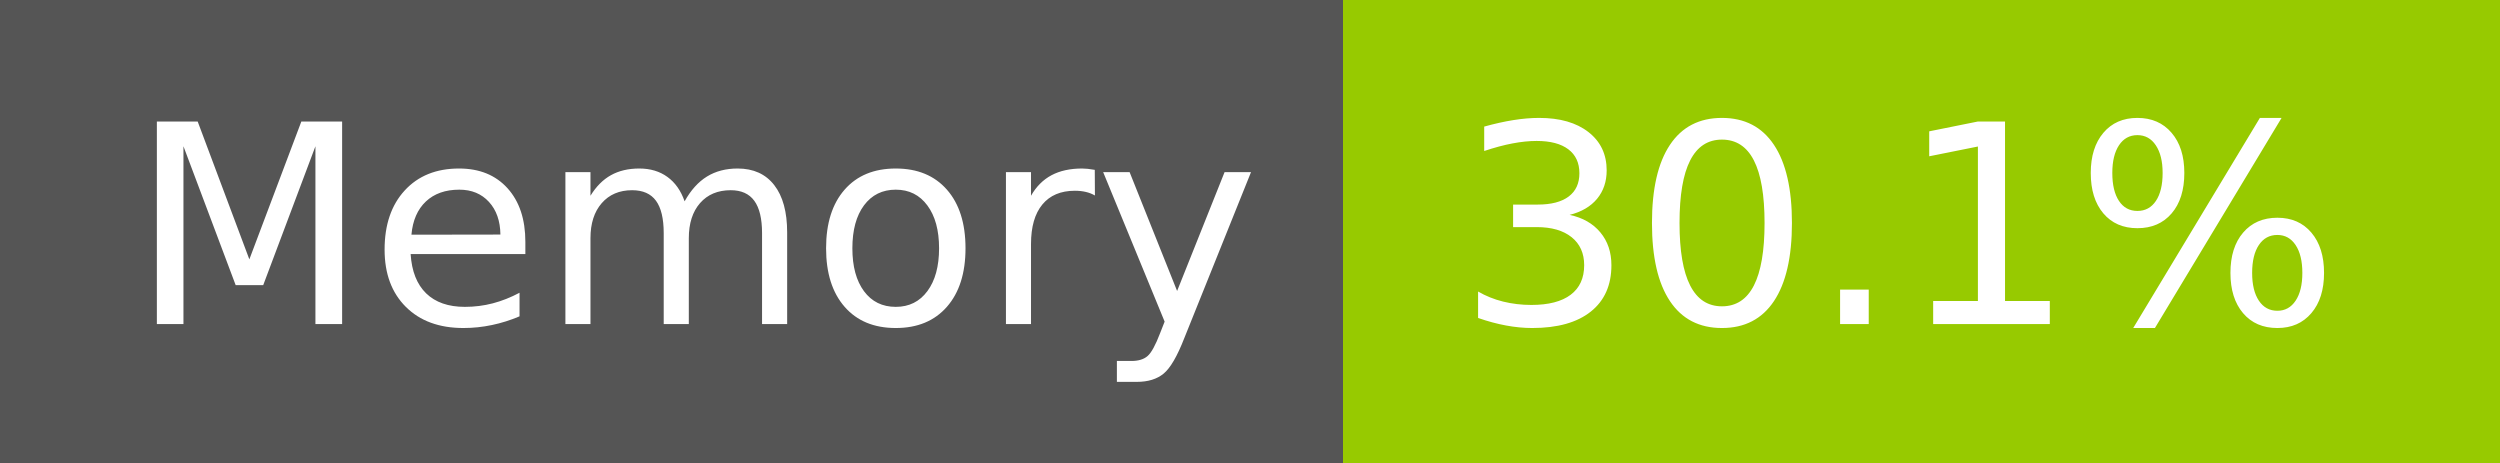
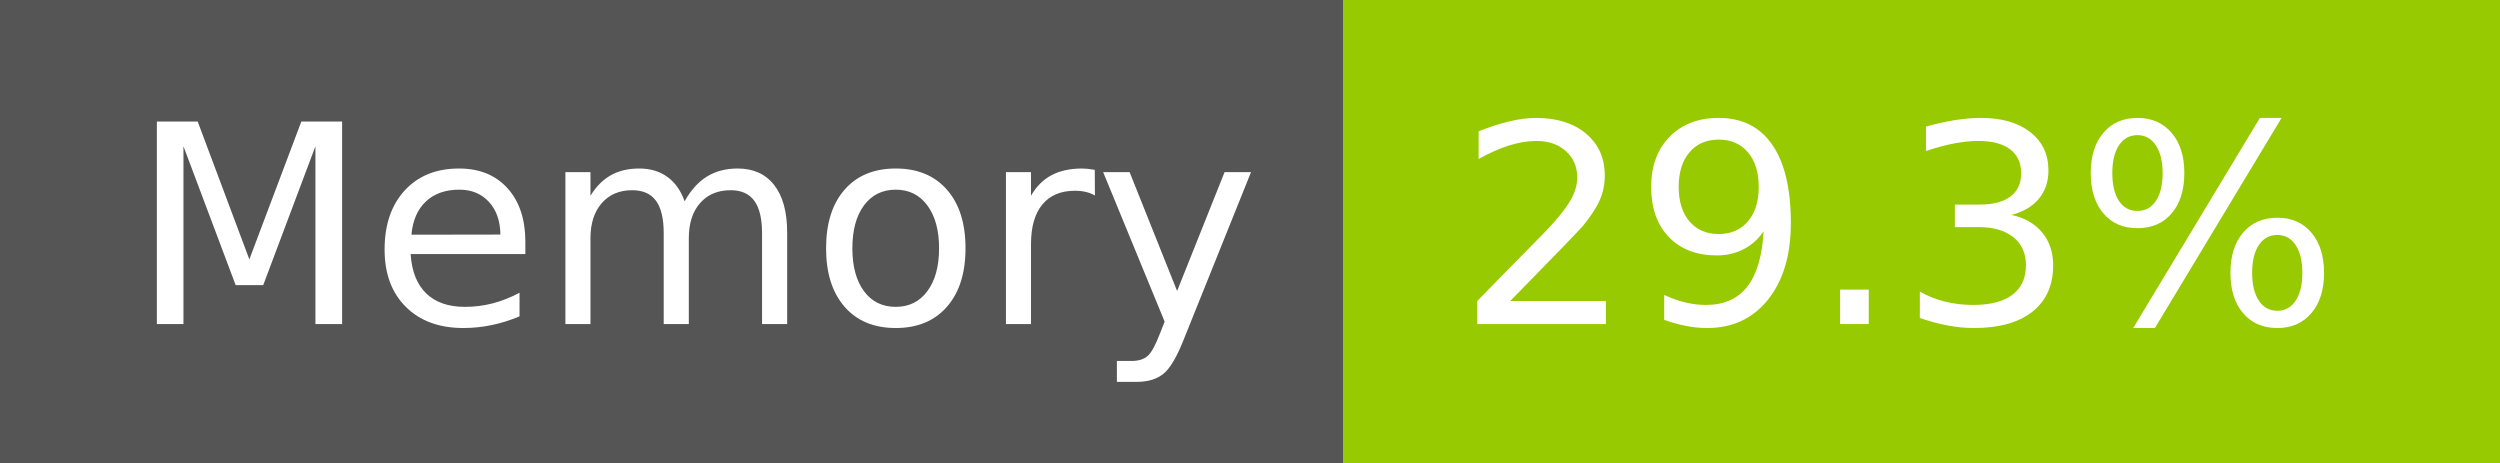
- <svg xmlns="http://www.w3.org/2000/svg" width="108" height="20" role="img" aria-label="Memory: 30.1%">
+ <svg xmlns="http://www.w3.org/2000/svg" width="108" height="20" role="img" aria-label="Memory: 29.3%">
  <g shape-rendering="crispEdges">
    <rect width="58" height="20" fill="#555" />
    <rect x="58" width="50" height="20" fill="#97ca00" />
  </g>
  <g fill="#fff" text-anchor="middle" font-family="Verdana,Geneva,DejaVu Sans,sans-serif" text-rendering="geometricPrecision" font-size="120">
    <text x="300" y="140" transform="scale(.1)" fill="#fff" textLength="466">Memory</text>
-     <text x="820" y="140" transform="scale(.1)" fill="#fff" textLength="390">30.1%</text>
+     <text x="820" y="140" transform="scale(.1)" fill="#fff" textLength="390">29.3%</text>
  </g>
</svg>
